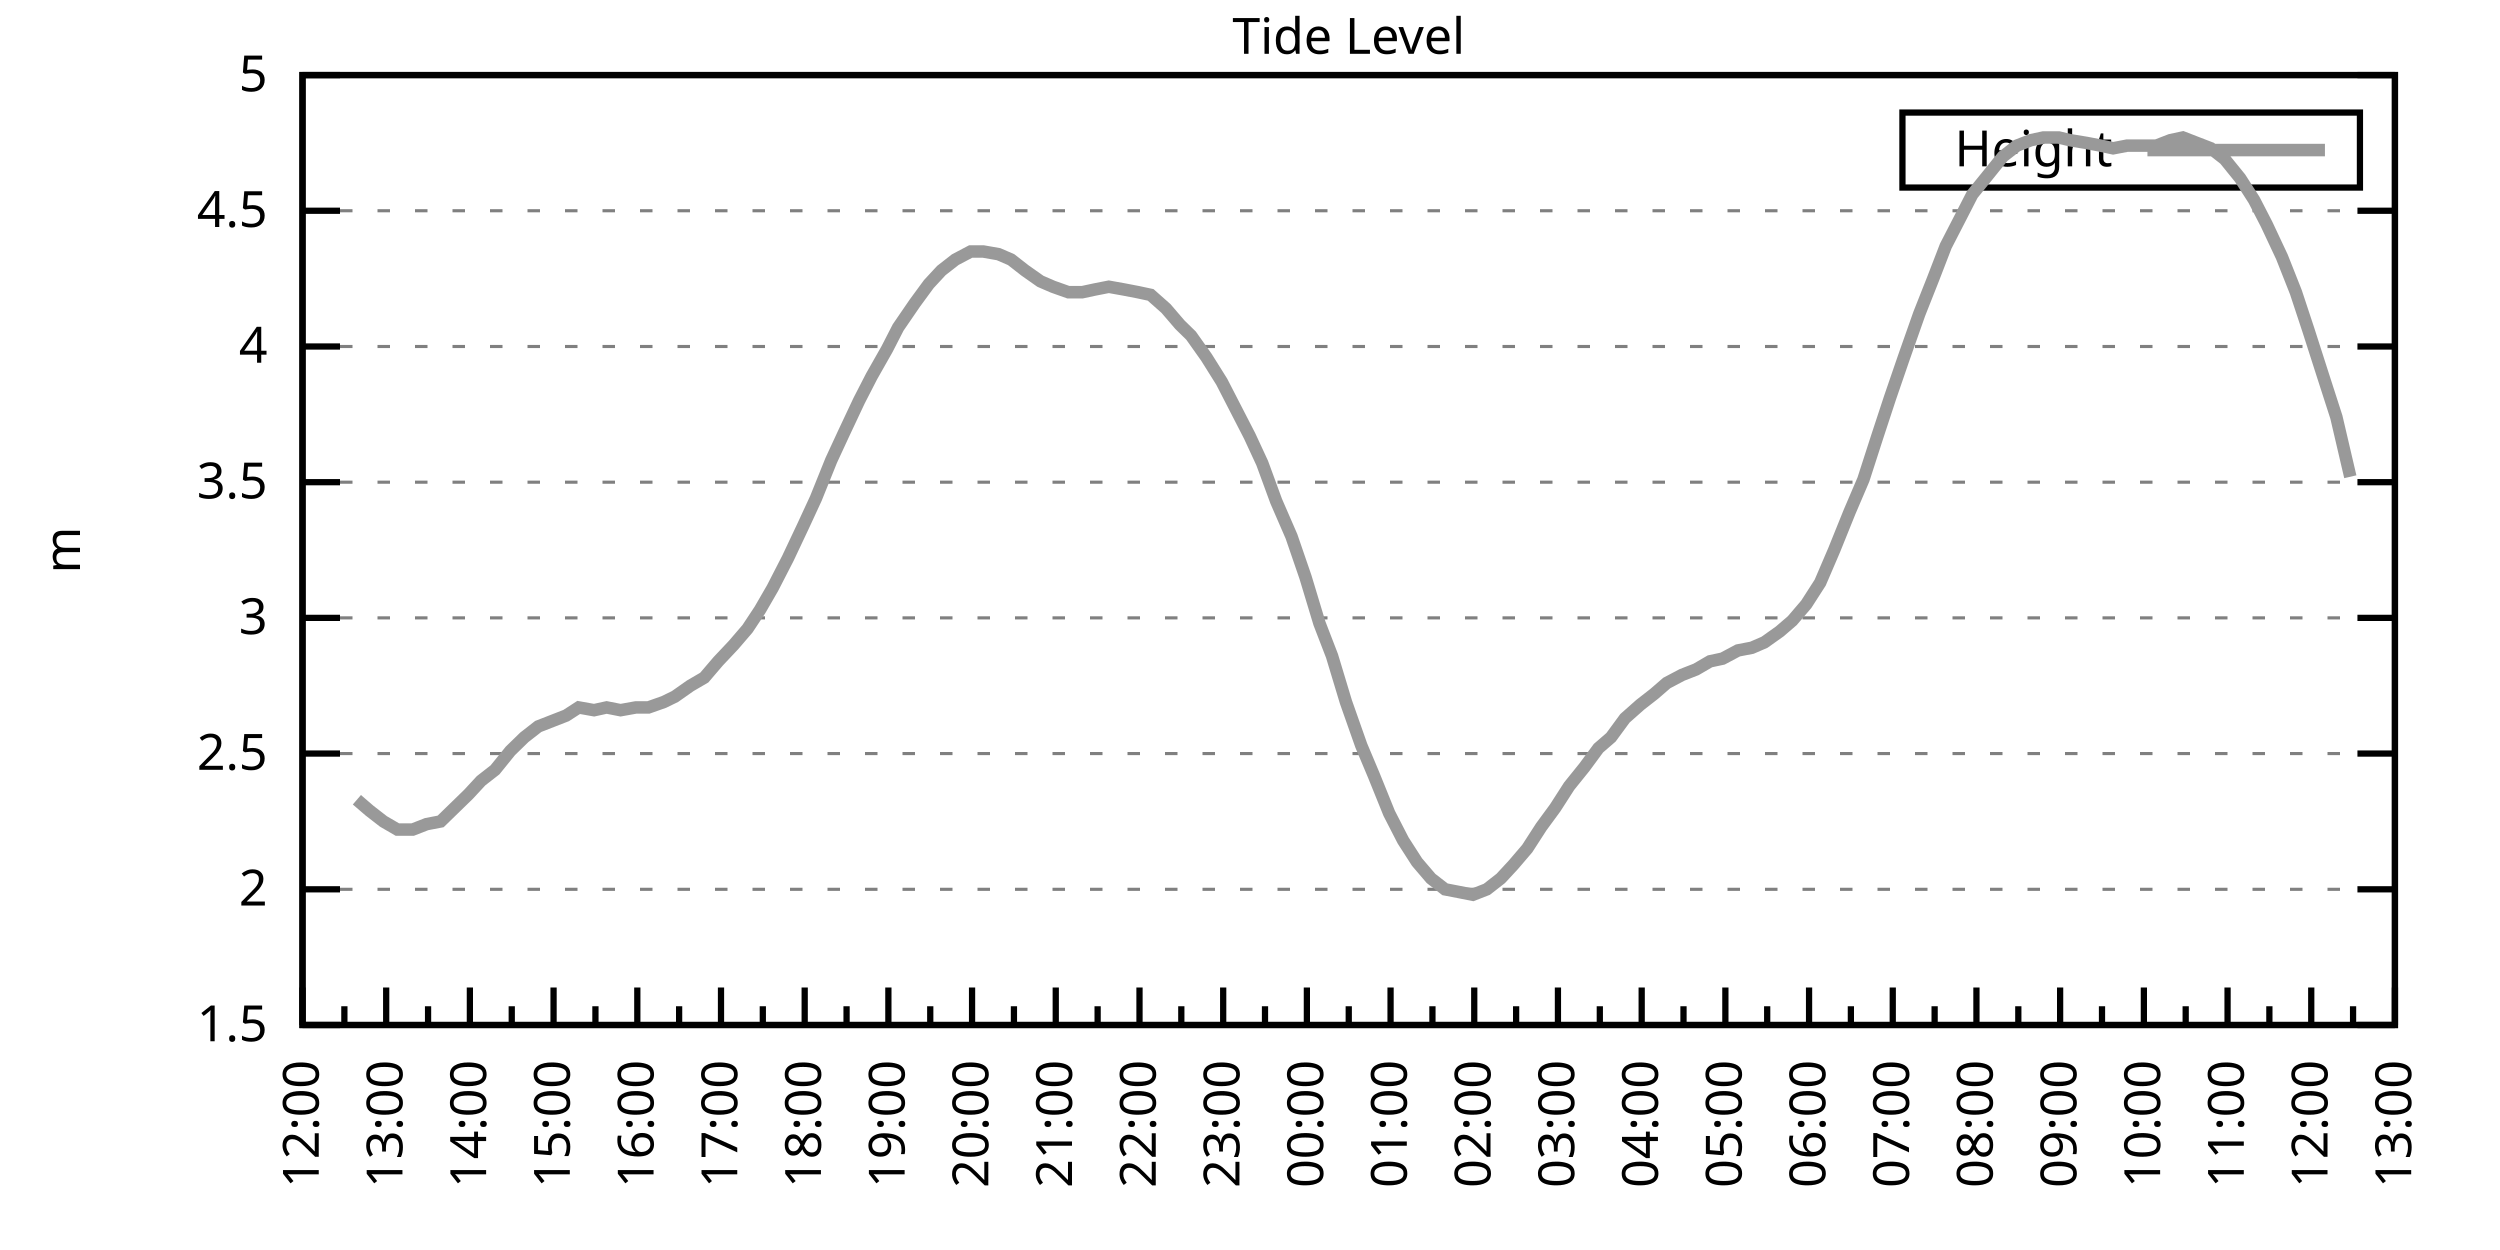
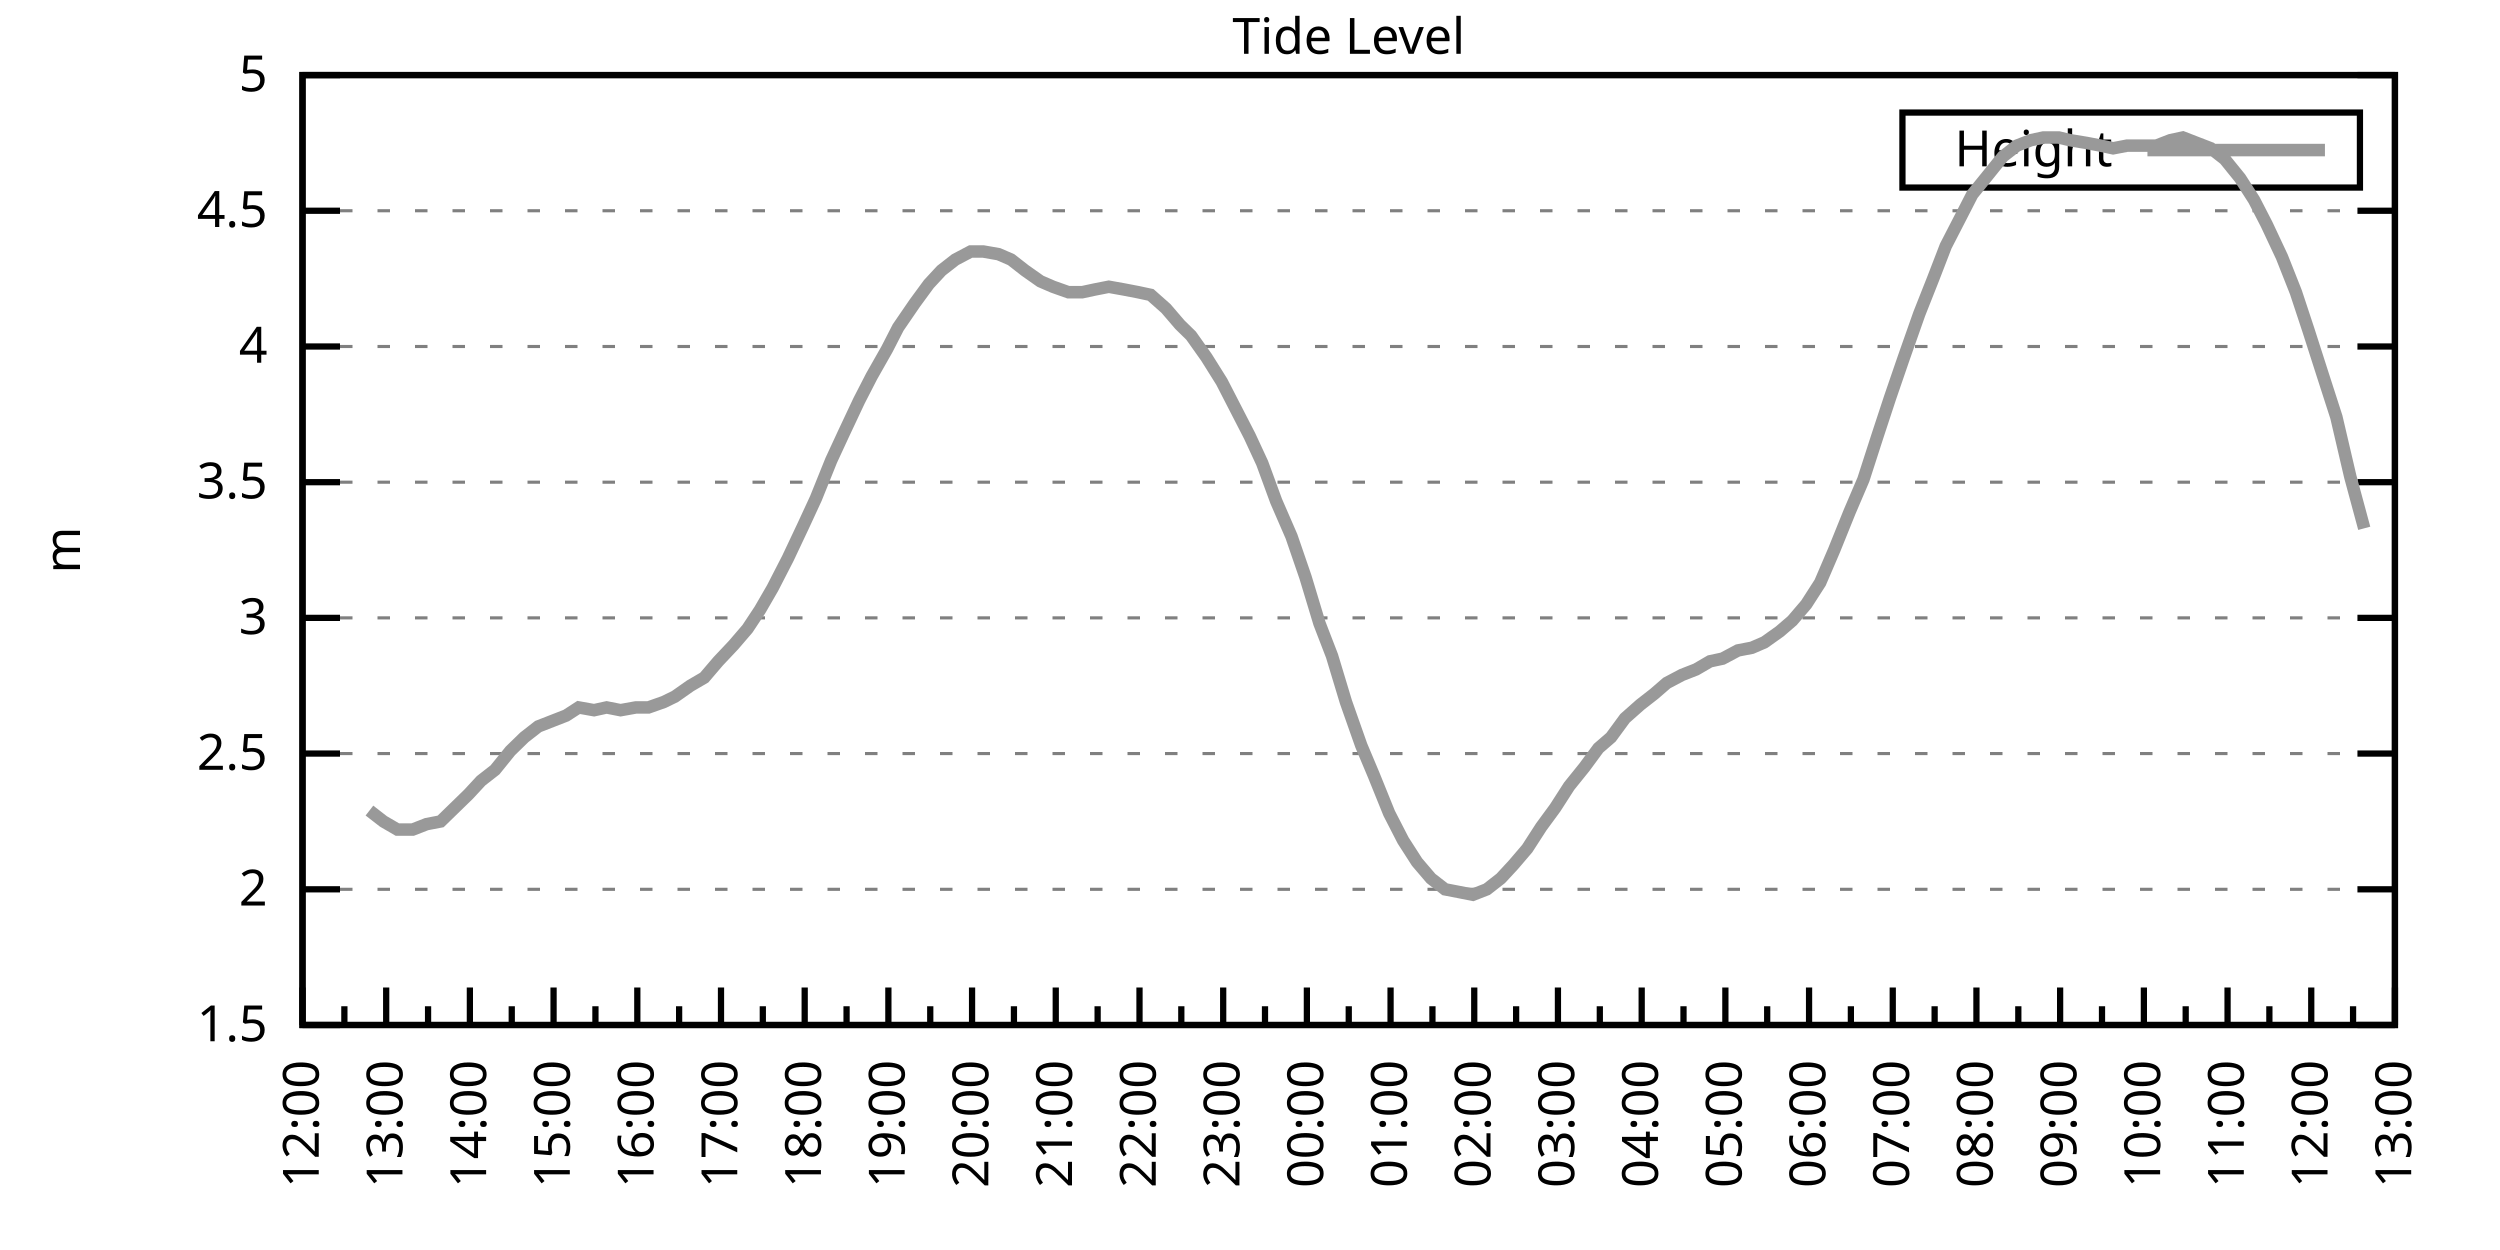
<svg xmlns="http://www.w3.org/2000/svg" xmlns:xlink="http://www.w3.org/1999/xlink" width="400" height="200" viewBox="0 0 400 200">
  <g id="gnuplot_canvas">
    <rect x="0" y="0" width="400" height="200" fill="none" />
    <defs>
      <circle id="gpDot" r="0.5" stroke-width="0.5" stroke="currentColor" />
      <path id="gpPt0" stroke-width="0.333" stroke="currentColor" d="M-1,0 h2 M0,-1 v2" />
      <path id="gpPt1" stroke-width="0.333" stroke="currentColor" d="M-1,-1 L1,1 M1,-1 L-1,1" />
      <path id="gpPt2" stroke-width="0.333" stroke="currentColor" d="M-1,0 L1,0 M0,-1 L0,1 M-1,-1 L1,1 M-1,1 L1,-1" />
      <rect id="gpPt3" stroke-width="0.333" stroke="currentColor" x="-1" y="-1" width="2" height="2" />
      <rect id="gpPt4" stroke-width="0.333" stroke="currentColor" fill="currentColor" x="-1" y="-1" width="2" height="2" />
      <circle id="gpPt5" stroke-width="0.333" stroke="currentColor" cx="0" cy="0" r="1" />
      <use xlink:href="#gpPt5" id="gpPt6" fill="currentColor" stroke="none" />
      <path id="gpPt7" stroke-width="0.333" stroke="currentColor" d="M0,-1.33 L-1.33,0.67 L1.33,0.67 z" />
      <use xlink:href="#gpPt7" id="gpPt8" fill="currentColor" stroke="none" />
      <use xlink:href="#gpPt7" id="gpPt9" stroke="currentColor" transform="rotate(180)" />
      <use xlink:href="#gpPt9" id="gpPt10" fill="currentColor" stroke="none" />
      <use xlink:href="#gpPt3" id="gpPt11" stroke="currentColor" transform="rotate(45)" />
      <use xlink:href="#gpPt11" id="gpPt12" fill="currentColor" stroke="none" />
      <path id="gpPt13" stroke-width="0.333" stroke="currentColor" d="M0,1.330 L1.265,0.411 L0.782,-1.067 L-0.782,-1.076 L-1.265,0.411 z" />
      <use xlink:href="#gpPt13" id="gpPt14" fill="currentColor" stroke="none" />
      <filter id="textbox" filterUnits="objectBoundingBox" x="0" y="0" height="1" width="1">
        <feFlood flood-color="white" flood-opacity="1" result="bgnd" />
        <feComposite in="SourceGraphic" in2="bgnd" operator="atop" />
      </filter>
      <filter id="greybox" filterUnits="objectBoundingBox" x="0" y="0" height="1" width="1">
        <feFlood flood-color="lightgrey" flood-opacity="1" result="grey" />
        <feComposite in="SourceGraphic" in2="grey" operator="atop" />
      </filter>
    </defs>
    <g fill="none" color="white" stroke="currentColor" stroke-width="1.00" stroke-linecap="butt" stroke-linejoin="miter">
</g>
    <g fill="none" color="black" stroke="currentColor" stroke-width="1.00" stroke-linecap="butt" stroke-linejoin="miter">
      <g stroke="none" shape-rendering="crispEdges">
        <polygon fill="rgb(255, 255, 255)" points="48.40,164.00 383.18,164.00 383.18,12.02 48.40,12.02 " />
      </g>
    </g>
    <g fill="none" color="black" stroke="currentColor" stroke-width="1.00" stroke-linecap="butt" stroke-linejoin="miter">
</g>
    <g fill="none" color="black" stroke="black" stroke-width="0.50" stroke-linecap="butt" stroke-linejoin="miter">
</g>
    <g fill="none" color="gray" stroke="currentColor" stroke-width="0.50" stroke-linecap="butt" stroke-linejoin="miter">
      <path stroke="gray" stroke-dasharray="2,4" class="gridline" d="M48.40,164.00 L383.19,164.00  " />
    </g>
    <g fill="none" color="gray" stroke="gray" stroke-width="1.00" stroke-linecap="butt" stroke-linejoin="miter">
</g>
    <g fill="none" color="black" stroke="currentColor" stroke-width="1.00" stroke-linecap="butt" stroke-linejoin="miter">
      <path stroke="black" d="M48.40,164.00 L54.40,164.00 M383.19,164.00 L377.19,164.00  " />
      <g transform="translate(42.80,166.60)" stroke="none" fill="black" font-family="Sans" font-size="8.00" text-anchor="end">
        <text>
          <tspan font-family="Sans"> 1.5</tspan>
        </text>
      </g>
    </g>
    <g fill="none" color="black" stroke="currentColor" stroke-width="1.00" stroke-linecap="butt" stroke-linejoin="miter">
</g>
    <g fill="none" color="black" stroke="black" stroke-width="0.50" stroke-linecap="butt" stroke-linejoin="miter">
</g>
    <g fill="none" color="gray" stroke="currentColor" stroke-width="0.50" stroke-linecap="butt" stroke-linejoin="miter">
      <path stroke="gray" stroke-dasharray="2,4" class="gridline" d="M48.40,142.29 L383.19,142.29  " />
    </g>
    <g fill="none" color="gray" stroke="gray" stroke-width="1.00" stroke-linecap="butt" stroke-linejoin="miter">
</g>
    <g fill="none" color="black" stroke="currentColor" stroke-width="1.00" stroke-linecap="butt" stroke-linejoin="miter">
      <path stroke="black" d="M48.40,142.29 L54.40,142.29 M383.19,142.29 L377.19,142.29  " />
      <g transform="translate(42.80,144.89)" stroke="none" fill="black" font-family="Sans" font-size="8.00" text-anchor="end">
        <text>
          <tspan font-family="Sans"> 2</tspan>
        </text>
      </g>
    </g>
    <g fill="none" color="black" stroke="currentColor" stroke-width="1.00" stroke-linecap="butt" stroke-linejoin="miter">
</g>
    <g fill="none" color="black" stroke="black" stroke-width="0.50" stroke-linecap="butt" stroke-linejoin="miter">
</g>
    <g fill="none" color="gray" stroke="currentColor" stroke-width="0.50" stroke-linecap="butt" stroke-linejoin="miter">
      <path stroke="gray" stroke-dasharray="2,4" class="gridline" d="M48.40,120.57 L383.19,120.57  " />
    </g>
    <g fill="none" color="gray" stroke="gray" stroke-width="1.00" stroke-linecap="butt" stroke-linejoin="miter">
</g>
    <g fill="none" color="black" stroke="currentColor" stroke-width="1.00" stroke-linecap="butt" stroke-linejoin="miter">
      <path stroke="black" d="M48.40,120.57 L54.40,120.57 M383.19,120.57 L377.19,120.57  " />
      <g transform="translate(42.80,123.17)" stroke="none" fill="black" font-family="Sans" font-size="8.00" text-anchor="end">
        <text>
          <tspan font-family="Sans"> 2.5</tspan>
        </text>
      </g>
    </g>
    <g fill="none" color="black" stroke="currentColor" stroke-width="1.00" stroke-linecap="butt" stroke-linejoin="miter">
</g>
    <g fill="none" color="black" stroke="black" stroke-width="0.50" stroke-linecap="butt" stroke-linejoin="miter">
</g>
    <g fill="none" color="gray" stroke="currentColor" stroke-width="0.50" stroke-linecap="butt" stroke-linejoin="miter">
      <path stroke="gray" stroke-dasharray="2,4" class="gridline" d="M48.40,98.86 L383.19,98.86  " />
    </g>
    <g fill="none" color="gray" stroke="gray" stroke-width="1.00" stroke-linecap="butt" stroke-linejoin="miter">
</g>
    <g fill="none" color="black" stroke="currentColor" stroke-width="1.00" stroke-linecap="butt" stroke-linejoin="miter">
      <path stroke="black" d="M48.40,98.86 L54.40,98.86 M383.19,98.86 L377.19,98.86  " />
      <g transform="translate(42.80,101.46)" stroke="none" fill="black" font-family="Sans" font-size="8.00" text-anchor="end">
        <text>
          <tspan font-family="Sans"> 3</tspan>
        </text>
      </g>
    </g>
    <g fill="none" color="black" stroke="currentColor" stroke-width="1.00" stroke-linecap="butt" stroke-linejoin="miter">
</g>
    <g fill="none" color="black" stroke="black" stroke-width="0.50" stroke-linecap="butt" stroke-linejoin="miter">
</g>
    <g fill="none" color="gray" stroke="currentColor" stroke-width="0.50" stroke-linecap="butt" stroke-linejoin="miter">
      <path stroke="gray" stroke-dasharray="2,4" class="gridline" d="M48.40,77.15 L383.19,77.15  " />
    </g>
    <g fill="none" color="gray" stroke="gray" stroke-width="1.00" stroke-linecap="butt" stroke-linejoin="miter">
</g>
    <g fill="none" color="black" stroke="currentColor" stroke-width="1.00" stroke-linecap="butt" stroke-linejoin="miter">
      <path stroke="black" d="M48.40,77.15 L54.40,77.15 M383.19,77.15 L377.19,77.15  " />
      <g transform="translate(42.80,79.75)" stroke="none" fill="black" font-family="Sans" font-size="8.00" text-anchor="end">
        <text>
          <tspan font-family="Sans"> 3.5</tspan>
        </text>
      </g>
    </g>
    <g fill="none" color="black" stroke="currentColor" stroke-width="1.00" stroke-linecap="butt" stroke-linejoin="miter">
</g>
    <g fill="none" color="black" stroke="black" stroke-width="0.50" stroke-linecap="butt" stroke-linejoin="miter">
</g>
    <g fill="none" color="gray" stroke="currentColor" stroke-width="0.50" stroke-linecap="butt" stroke-linejoin="miter">
      <path stroke="gray" stroke-dasharray="2,4" class="gridline" d="M48.40,55.44 L383.19,55.44  " />
    </g>
    <g fill="none" color="gray" stroke="gray" stroke-width="1.00" stroke-linecap="butt" stroke-linejoin="miter">
</g>
    <g fill="none" color="black" stroke="currentColor" stroke-width="1.00" stroke-linecap="butt" stroke-linejoin="miter">
      <path stroke="black" d="M48.40,55.44 L54.40,55.44 M383.19,55.44 L377.19,55.44  " />
      <g transform="translate(42.80,58.04)" stroke="none" fill="black" font-family="Sans" font-size="8.00" text-anchor="end">
        <text>
          <tspan font-family="Sans"> 4</tspan>
        </text>
      </g>
    </g>
    <g fill="none" color="black" stroke="currentColor" stroke-width="1.00" stroke-linecap="butt" stroke-linejoin="miter">
</g>
    <g fill="none" color="black" stroke="black" stroke-width="0.50" stroke-linecap="butt" stroke-linejoin="miter">
</g>
    <g fill="none" color="gray" stroke="currentColor" stroke-width="0.50" stroke-linecap="butt" stroke-linejoin="miter">
      <path stroke="gray" stroke-dasharray="2,4" class="gridline" d="M48.40,33.72 L383.19,33.72  " />
    </g>
    <g fill="none" color="gray" stroke="gray" stroke-width="1.00" stroke-linecap="butt" stroke-linejoin="miter">
</g>
    <g fill="none" color="black" stroke="currentColor" stroke-width="1.00" stroke-linecap="butt" stroke-linejoin="miter">
      <path stroke="black" d="M48.40,33.72 L54.40,33.72 M383.19,33.72 L377.19,33.72  " />
      <g transform="translate(42.80,36.32)" stroke="none" fill="black" font-family="Sans" font-size="8.00" text-anchor="end">
        <text>
          <tspan font-family="Sans"> 4.5</tspan>
        </text>
      </g>
    </g>
    <g fill="none" color="black" stroke="currentColor" stroke-width="1.00" stroke-linecap="butt" stroke-linejoin="miter">
</g>
    <g fill="none" color="black" stroke="black" stroke-width="0.50" stroke-linecap="butt" stroke-linejoin="miter">
</g>
    <g fill="none" color="gray" stroke="currentColor" stroke-width="0.50" stroke-linecap="butt" stroke-linejoin="miter">
      <path stroke="gray" stroke-dasharray="2,4" class="gridline" d="M48.40,12.01 L383.19,12.01  " />
    </g>
    <g fill="none" color="gray" stroke="gray" stroke-width="1.00" stroke-linecap="butt" stroke-linejoin="miter">
</g>
    <g fill="none" color="black" stroke="currentColor" stroke-width="1.00" stroke-linecap="butt" stroke-linejoin="miter">
      <path stroke="black" d="M48.40,12.01 L54.40,12.01 M383.19,12.01 L377.19,12.01  " />
      <g transform="translate(42.80,14.61)" stroke="none" fill="black" font-family="Sans" font-size="8.00" text-anchor="end">
        <text>
          <tspan font-family="Sans"> 5</tspan>
        </text>
      </g>
    </g>
    <g fill="none" color="black" stroke="currentColor" stroke-width="1.00" stroke-linecap="butt" stroke-linejoin="miter">
      <path stroke="black" d="M48.40,164.00 L48.40,158.00  " />
      <g transform="translate(51.00,169.60) rotate(270)" stroke="none" fill="black" font-family="Sans" font-size="8.00" text-anchor="end">
        <text>
          <tspan font-family="Sans">12:00</tspan>
        </text>
      </g>
    </g>
    <g fill="none" color="black" stroke="currentColor" stroke-width="1.00" stroke-linecap="butt" stroke-linejoin="miter">
      <path stroke="black" d="M55.10,164.00 L55.10,161.00 M61.79,164.00 L61.79,158.00  " />
      <g transform="translate(64.39,169.60) rotate(270)" stroke="none" fill="black" font-family="Sans" font-size="8.00" text-anchor="end">
        <text>
          <tspan font-family="Sans">13:00</tspan>
        </text>
      </g>
    </g>
    <g fill="none" color="black" stroke="currentColor" stroke-width="1.00" stroke-linecap="butt" stroke-linejoin="miter">
      <path stroke="black" d="M68.49,164.00 L68.49,161.00 M75.18,164.00 L75.18,158.00  " />
      <g transform="translate(77.78,169.60) rotate(270)" stroke="none" fill="black" font-family="Sans" font-size="8.00" text-anchor="end">
        <text>
          <tspan font-family="Sans">14:00</tspan>
        </text>
      </g>
    </g>
    <g fill="none" color="black" stroke="currentColor" stroke-width="1.00" stroke-linecap="butt" stroke-linejoin="miter">
      <path stroke="black" d="M81.88,164.00 L81.88,161.00 M88.57,164.00 L88.57,158.00  " />
      <g transform="translate(91.17,169.60) rotate(270)" stroke="none" fill="black" font-family="Sans" font-size="8.00" text-anchor="end">
        <text>
          <tspan font-family="Sans">15:00</tspan>
        </text>
      </g>
    </g>
    <g fill="none" color="black" stroke="currentColor" stroke-width="1.00" stroke-linecap="butt" stroke-linejoin="miter">
      <path stroke="black" d="M95.27,164.00 L95.27,161.00 M101.97,164.00 L101.97,158.00  " />
      <g transform="translate(104.57,169.60) rotate(270)" stroke="none" fill="black" font-family="Sans" font-size="8.00" text-anchor="end">
        <text>
          <tspan font-family="Sans">16:00</tspan>
        </text>
      </g>
    </g>
    <g fill="none" color="black" stroke="currentColor" stroke-width="1.00" stroke-linecap="butt" stroke-linejoin="miter">
      <path stroke="black" d="M108.66,164.00 L108.66,161.00 M115.36,164.00 L115.36,158.00  " />
      <g transform="translate(117.96,169.60) rotate(270)" stroke="none" fill="black" font-family="Sans" font-size="8.00" text-anchor="end">
        <text>
          <tspan font-family="Sans">17:00</tspan>
        </text>
      </g>
    </g>
    <g fill="none" color="black" stroke="currentColor" stroke-width="1.00" stroke-linecap="butt" stroke-linejoin="miter">
      <path stroke="black" d="M122.05,164.00 L122.05,161.00 M128.75,164.00 L128.75,158.00  " />
      <g transform="translate(131.35,169.60) rotate(270)" stroke="none" fill="black" font-family="Sans" font-size="8.00" text-anchor="end">
        <text>
          <tspan font-family="Sans">18:00</tspan>
        </text>
      </g>
    </g>
    <g fill="none" color="black" stroke="currentColor" stroke-width="1.00" stroke-linecap="butt" stroke-linejoin="miter">
      <path stroke="black" d="M135.45,164.00 L135.45,161.00 M142.14,164.00 L142.14,158.00  " />
      <g transform="translate(144.74,169.60) rotate(270)" stroke="none" fill="black" font-family="Sans" font-size="8.00" text-anchor="end">
        <text>
          <tspan font-family="Sans">19:00</tspan>
        </text>
      </g>
    </g>
    <g fill="none" color="black" stroke="currentColor" stroke-width="1.00" stroke-linecap="butt" stroke-linejoin="miter">
      <path stroke="black" d="M148.84,164.00 L148.84,161.00 M155.53,164.00 L155.53,158.00  " />
      <g transform="translate(158.13,169.60) rotate(270)" stroke="none" fill="black" font-family="Sans" font-size="8.00" text-anchor="end">
        <text>
          <tspan font-family="Sans">20:00</tspan>
        </text>
      </g>
    </g>
    <g fill="none" color="black" stroke="currentColor" stroke-width="1.00" stroke-linecap="butt" stroke-linejoin="miter">
      <path stroke="black" d="M162.23,164.00 L162.23,161.00 M168.92,164.00 L168.92,158.00  " />
      <g transform="translate(171.52,169.60) rotate(270)" stroke="none" fill="black" font-family="Sans" font-size="8.00" text-anchor="end">
        <text>
          <tspan font-family="Sans">21:00</tspan>
        </text>
      </g>
    </g>
    <g fill="none" color="black" stroke="currentColor" stroke-width="1.00" stroke-linecap="butt" stroke-linejoin="miter">
      <path stroke="black" d="M175.62,164.00 L175.62,161.00 M182.32,164.00 L182.32,158.00  " />
      <g transform="translate(184.92,169.60) rotate(270)" stroke="none" fill="black" font-family="Sans" font-size="8.00" text-anchor="end">
        <text>
          <tspan font-family="Sans">22:00</tspan>
        </text>
      </g>
    </g>
    <g fill="none" color="black" stroke="currentColor" stroke-width="1.00" stroke-linecap="butt" stroke-linejoin="miter">
      <path stroke="black" d="M189.01,164.00 L189.01,161.00 M195.71,164.00 L195.71,158.00  " />
      <g transform="translate(198.31,169.60) rotate(270)" stroke="none" fill="black" font-family="Sans" font-size="8.00" text-anchor="end">
        <text>
          <tspan font-family="Sans">23:00</tspan>
        </text>
      </g>
    </g>
    <g fill="none" color="black" stroke="currentColor" stroke-width="1.00" stroke-linecap="butt" stroke-linejoin="miter">
      <path stroke="black" d="M202.40,164.00 L202.40,161.00 M209.10,164.00 L209.10,158.00  " />
      <g transform="translate(211.70,169.60) rotate(270)" stroke="none" fill="black" font-family="Sans" font-size="8.00" text-anchor="end">
        <text>
          <tspan font-family="Sans">00:00</tspan>
        </text>
      </g>
    </g>
    <g fill="none" color="black" stroke="currentColor" stroke-width="1.00" stroke-linecap="butt" stroke-linejoin="miter">
      <path stroke="black" d="M215.80,164.00 L215.80,161.00 M222.49,164.00 L222.49,158.00  " />
      <g transform="translate(225.09,169.60) rotate(270)" stroke="none" fill="black" font-family="Sans" font-size="8.00" text-anchor="end">
        <text>
          <tspan font-family="Sans">01:00</tspan>
        </text>
      </g>
    </g>
    <g fill="none" color="black" stroke="currentColor" stroke-width="1.00" stroke-linecap="butt" stroke-linejoin="miter">
      <path stroke="black" d="M229.19,164.00 L229.19,161.00 M235.88,164.00 L235.88,158.00  " />
      <g transform="translate(238.48,169.60) rotate(270)" stroke="none" fill="black" font-family="Sans" font-size="8.00" text-anchor="end">
        <text>
          <tspan font-family="Sans">02:00</tspan>
        </text>
      </g>
    </g>
    <g fill="none" color="black" stroke="currentColor" stroke-width="1.00" stroke-linecap="butt" stroke-linejoin="miter">
      <path stroke="black" d="M242.58,164.00 L242.58,161.00 M249.27,164.00 L249.27,158.00  " />
      <g transform="translate(251.87,169.60) rotate(270)" stroke="none" fill="black" font-family="Sans" font-size="8.00" text-anchor="end">
        <text>
          <tspan font-family="Sans">03:00</tspan>
        </text>
      </g>
    </g>
    <g fill="none" color="black" stroke="currentColor" stroke-width="1.00" stroke-linecap="butt" stroke-linejoin="miter">
      <path stroke="black" d="M255.97,164.00 L255.97,161.00 M262.67,164.00 L262.67,158.00  " />
      <g transform="translate(265.27,169.60) rotate(270)" stroke="none" fill="black" font-family="Sans" font-size="8.00" text-anchor="end">
        <text>
          <tspan font-family="Sans">04:00</tspan>
        </text>
      </g>
    </g>
    <g fill="none" color="black" stroke="currentColor" stroke-width="1.00" stroke-linecap="butt" stroke-linejoin="miter">
      <path stroke="black" d="M269.36,164.00 L269.36,161.00 M276.06,164.00 L276.06,158.00  " />
      <g transform="translate(278.66,169.60) rotate(270)" stroke="none" fill="black" font-family="Sans" font-size="8.00" text-anchor="end">
        <text>
          <tspan font-family="Sans">05:00</tspan>
        </text>
      </g>
    </g>
    <g fill="none" color="black" stroke="currentColor" stroke-width="1.00" stroke-linecap="butt" stroke-linejoin="miter">
      <path stroke="black" d="M282.75,164.00 L282.75,161.00 M289.45,164.00 L289.45,158.00  " />
      <g transform="translate(292.05,169.60) rotate(270)" stroke="none" fill="black" font-family="Sans" font-size="8.00" text-anchor="end">
        <text>
          <tspan font-family="Sans">06:00</tspan>
        </text>
      </g>
    </g>
    <g fill="none" color="black" stroke="currentColor" stroke-width="1.00" stroke-linecap="butt" stroke-linejoin="miter">
      <path stroke="black" d="M296.14,164.00 L296.14,161.00 M302.84,164.00 L302.84,158.00  " />
      <g transform="translate(305.44,169.60) rotate(270)" stroke="none" fill="black" font-family="Sans" font-size="8.00" text-anchor="end">
        <text>
          <tspan font-family="Sans">07:00</tspan>
        </text>
      </g>
    </g>
    <g fill="none" color="black" stroke="currentColor" stroke-width="1.00" stroke-linecap="butt" stroke-linejoin="miter">
      <path stroke="black" d="M309.54,164.00 L309.54,161.00 M316.23,164.00 L316.23,158.00  " />
      <g transform="translate(318.83,169.60) rotate(270)" stroke="none" fill="black" font-family="Sans" font-size="8.00" text-anchor="end">
        <text>
          <tspan font-family="Sans">08:00</tspan>
        </text>
      </g>
    </g>
    <g fill="none" color="black" stroke="currentColor" stroke-width="1.00" stroke-linecap="butt" stroke-linejoin="miter">
      <path stroke="black" d="M322.93,164.00 L322.93,161.00 M329.62,164.00 L329.62,158.00  " />
      <g transform="translate(332.22,169.60) rotate(270)" stroke="none" fill="black" font-family="Sans" font-size="8.00" text-anchor="end">
        <text>
          <tspan font-family="Sans">09:00</tspan>
        </text>
      </g>
    </g>
    <g fill="none" color="black" stroke="currentColor" stroke-width="1.00" stroke-linecap="butt" stroke-linejoin="miter">
      <path stroke="black" d="M336.32,164.00 L336.32,161.00 M343.02,164.00 L343.02,158.00  " />
      <g transform="translate(345.62,169.60) rotate(270)" stroke="none" fill="black" font-family="Sans" font-size="8.00" text-anchor="end">
        <text>
          <tspan font-family="Sans">10:00</tspan>
        </text>
      </g>
    </g>
    <g fill="none" color="black" stroke="currentColor" stroke-width="1.00" stroke-linecap="butt" stroke-linejoin="miter">
      <path stroke="black" d="M349.71,164.00 L349.71,161.00 M356.41,164.00 L356.41,158.00  " />
      <g transform="translate(359.01,169.60) rotate(270)" stroke="none" fill="black" font-family="Sans" font-size="8.00" text-anchor="end">
        <text>
          <tspan font-family="Sans">11:00</tspan>
        </text>
      </g>
    </g>
    <g fill="none" color="black" stroke="currentColor" stroke-width="1.00" stroke-linecap="butt" stroke-linejoin="miter">
      <path stroke="black" d="M363.10,164.00 L363.10,161.00 M369.80,164.00 L369.80,158.00  " />
      <g transform="translate(372.40,169.60) rotate(270)" stroke="none" fill="black" font-family="Sans" font-size="8.00" text-anchor="end">
        <text>
          <tspan font-family="Sans">12:00</tspan>
        </text>
      </g>
    </g>
    <g fill="none" color="black" stroke="currentColor" stroke-width="1.00" stroke-linecap="butt" stroke-linejoin="miter">
      <path stroke="black" d="M376.49,164.00 L376.49,161.00 M383.19,164.00 L383.19,158.00  " />
      <g transform="translate(385.79,169.60) rotate(270)" stroke="none" fill="black" font-family="Sans" font-size="8.00" text-anchor="end">
        <text>
          <tspan font-family="Sans">13:00</tspan>
        </text>
      </g>
    </g>
    <g fill="none" color="black" stroke="currentColor" stroke-width="1.00" stroke-linecap="butt" stroke-linejoin="miter">
</g>
    <g fill="none" color="black" stroke="currentColor" stroke-width="1.00" stroke-linecap="butt" stroke-linejoin="miter">
      <path stroke="black" d="M48.40,12.01 L48.40,164.00 L383.19,164.00 L383.19,12.01 L48.40,12.01 Z  " />
    </g>
    <g fill="none" color="black" stroke="currentColor" stroke-width="1.00" stroke-linecap="butt" stroke-linejoin="miter">
      <g transform="translate(12.80,88.01) rotate(270)" stroke="none" fill="black" font-family="Sans" font-size="8.00" text-anchor="middle">
        <text>
          <tspan font-family="Sans">m</tspan>
        </text>
      </g>
    </g>
    <g fill="none" color="black" stroke="currentColor" stroke-width="1.00" stroke-linecap="butt" stroke-linejoin="miter">
</g>
    <g fill="none" color="black" stroke="currentColor" stroke-width="1.00" stroke-linecap="butt" stroke-linejoin="miter">
      <path stroke="black" d="M304.39,30.01 L304.39,18.01 L377.59,18.01 L377.59,30.01 L304.39,30.01 Z  " />
    </g>
    <g id="Tide_level_plot_1">
      <g fill="none" color="white" stroke="black" stroke-width="2.00" stroke-linecap="butt" stroke-linejoin="miter">
</g>
      <g fill="none" color="black" stroke="currentColor" stroke-width="2.00" stroke-linecap="butt" stroke-linejoin="miter">
        <g transform="translate(337.99,26.61)" stroke="none" fill="black" font-family="Sans" font-size="8.00" text-anchor="end">
          <text>
            <tspan font-family="Sans">Height</tspan>
          </text>
        </g>
      </g>
      <g fill="none" color="black" stroke="currentColor" stroke-width="2.00" stroke-linecap="butt" stroke-linejoin="miter">
-         <path stroke="rgb(153, 153, 153)" d="M343.59,24.01 L371.99,24.01 M57.10,127.96 L59.11,129.69 L61.35,131.43 L63.58,132.73 L66.03,132.73 L68.26,131.86   L70.50,131.43 L72.73,129.26 L74.96,127.09 L76.97,124.92 L79.20,123.18 L81.66,120.14 L83.89,117.97 L86.12,116.23   L88.35,115.36 L90.58,114.49 L92.59,113.19 L95.05,113.63 L97.06,113.19 L99.29,113.63 L101.74,113.19 L103.75,113.19   L106.21,112.32 L107.99,111.45 L110.45,109.72 L112.68,108.42 L114.91,105.81 L117.37,103.20 L119.60,100.60 L121.61,97.56   L123.62,94.08 L126.07,89.31 L128.53,84.10 L130.54,79.75 L132.99,73.67 L135.00,69.33 L137.45,64.12 L139.46,60.21   L141.92,55.87 L143.70,52.40 L146.38,48.49 L148.61,45.45 L150.62,43.28 L152.85,41.54 L155.31,40.24 L157.32,40.24   L159.77,40.67 L161.78,41.54 L164.01,43.28 L166.47,45.01 L168.48,45.88 L170.93,46.75 L173.17,46.75 L175.17,46.32   L177.41,45.88 L179.86,46.32 L182.09,46.75 L184.10,47.18 L186.56,49.36 L188.79,51.96 L190.57,53.70 L193.03,57.17   L195.48,61.08 L197.27,64.56 L199.95,69.77 L201.96,74.11 L204.19,80.19 L206.64,85.83 L208.88,92.35 L211.11,99.73   L213.12,104.94 L215.35,112.32 L217.80,119.27 L219.81,124.05 L222.27,130.13 L224.50,134.47 L226.73,137.94 L228.96,140.55   L231.20,142.29 L233.43,142.72 L235.66,143.16 L237.89,142.29 L240.12,140.55 L242.13,138.38 L244.36,135.77 L246.60,132.30   L248.83,129.26 L251.06,125.79 L253.51,122.75 L255.75,119.71 L257.76,117.97 L259.99,114.93 L262.44,112.76 L264.67,111.02   L266.68,109.28 L269.14,107.98 L271.37,107.11 L273.60,105.81 L275.61,105.38 L278.07,104.07 L280.30,103.64 L282.31,102.77   L284.76,101.03 L286.77,99.30 L289.00,96.69 L291.23,93.22 L293.47,88.00 L295.92,81.93 L298.15,76.71 L300.39,69.77   L302.39,63.69 L304.63,57.17 L307.08,50.22 L309.31,44.58 L311.32,39.37 L313.78,34.59 L315.56,31.12 L318.02,28.08   L320.47,25.04 L322.70,23.30 L324.94,22.43 L326.95,22.00 L329.40,22.00 L331.19,22.43 L333.86,22.87 L336.10,23.30   L338.10,23.73 L340.34,23.30 L342.57,23.30 L345.02,23.30 L347.26,22.43 L349.26,22.00 L351.50,22.87 L353.73,23.73   L355.96,25.47 L358.42,28.51 L360.65,31.99 L362.66,35.89 L365.11,41.11 L367.34,46.75 L369.35,52.83 L371.58,59.78   L373.82,66.73 L376.05,76.28  " />
+         <path stroke="rgb(153, 153, 153)" d="M343.59,24.01 L371.99,24.01 M59.11,129.69 L61.35,131.43 L63.58,132.73 L66.03,132.73 L68.26,131.86 L70.50,131.43   L72.73,129.26 L74.96,127.09 L76.97,124.92 L79.20,123.18 L81.66,120.14 L83.89,117.97 L86.12,116.23 L88.35,115.36   L90.58,114.49 L92.59,113.19 L95.05,113.63 L97.06,113.19 L99.29,113.63 L101.74,113.19 L103.75,113.19 L106.21,112.32   L107.99,111.45 L110.45,109.72 L112.68,108.42 L114.91,105.81 L117.37,103.20 L119.60,100.60 L121.61,97.56 L123.62,94.08   L126.07,89.31 L128.53,84.10 L130.54,79.75 L132.99,73.67 L135.00,69.33 L137.45,64.12 L139.46,60.21 L141.92,55.87   L143.70,52.40 L146.38,48.49 L148.61,45.45 L150.62,43.28 L152.85,41.54 L155.31,40.24 L157.32,40.24 L159.77,40.67   L161.78,41.54 L164.01,43.28 L166.47,45.01 L168.48,45.88 L170.93,46.75 L173.17,46.75 L175.17,46.32 L177.41,45.88   L179.86,46.32 L182.09,46.75 L184.10,47.18 L186.56,49.36 L188.79,51.96 L190.57,53.70 L193.03,57.17 L195.48,61.08   L197.27,64.56 L199.95,69.77 L201.96,74.11 L204.19,80.19 L206.64,85.83 L208.88,92.35 L211.11,99.73 L213.12,104.94   L215.35,112.32 L217.80,119.27 L219.81,124.05 L222.27,130.13 L224.50,134.47 L226.73,137.94 L228.96,140.55 L231.20,142.29   L233.43,142.72 L235.66,143.16 L237.89,142.29 L240.12,140.55 L242.13,138.38 L244.36,135.77 L246.60,132.30 L248.83,129.26   L251.06,125.79 L253.51,122.75 L255.75,119.71 L257.76,117.97 L259.99,114.93 L262.44,112.76 L264.67,111.02 L266.68,109.28   L269.14,107.98 L271.37,107.11 L273.60,105.81 L275.61,105.38 L278.07,104.07 L280.30,103.64 L282.31,102.77 L284.76,101.03   L286.77,99.30 L289.00,96.69 L291.23,93.22 L293.47,88.00 L295.92,81.93 L298.15,76.71 L300.39,69.77 L302.39,63.69   L304.63,57.17 L307.08,50.22 L309.31,44.58 L311.32,39.37 L313.78,34.59 L315.56,31.12 L318.02,28.08 L320.47,25.04   L322.70,23.30 L324.94,22.43 L326.95,22.00 L329.40,22.00 L331.19,22.43 L333.86,22.87 L336.10,23.30 L338.10,23.73   L340.34,23.30 L342.57,23.30 L345.02,23.30 L347.26,22.43 L349.26,22.00 L351.50,22.87 L353.73,23.73 L355.96,25.47   L358.42,28.51 L360.65,31.99 L362.66,35.89 L365.11,41.11 L367.34,46.75 L369.35,52.83 L371.58,59.78 L373.82,66.73   L376.05,76.28 L378.28,84.53  " />
      </g>
    </g>
    <g fill="none" color="black" stroke="currentColor" stroke-width="2.00" stroke-linecap="butt" stroke-linejoin="miter">
</g>
    <g fill="none" color="black" stroke="black" stroke-width="1.00" stroke-linecap="butt" stroke-linejoin="miter">
</g>
    <g fill="none" color="black" stroke="currentColor" stroke-width="1.00" stroke-linecap="butt" stroke-linejoin="miter">
      <path stroke="black" d="M48.40,12.01 L48.40,164.00 L383.19,164.00 L383.19,12.01 L48.40,12.01 Z  " />
    </g>
    <g fill="none" color="black" stroke="currentColor" stroke-width="1.00" stroke-linecap="butt" stroke-linejoin="miter">
      <g transform="translate(215.79,8.61)" stroke="none" fill="black" font-family="Sans" font-size="8.00" text-anchor="middle">
        <text>
          <tspan font-family="Sans">Tide Level</tspan>
        </text>
      </g>
    </g>
    <g fill="none" color="black" stroke="currentColor" stroke-width="1.00" stroke-linecap="butt" stroke-linejoin="miter">
</g>
  </g>
</svg>
